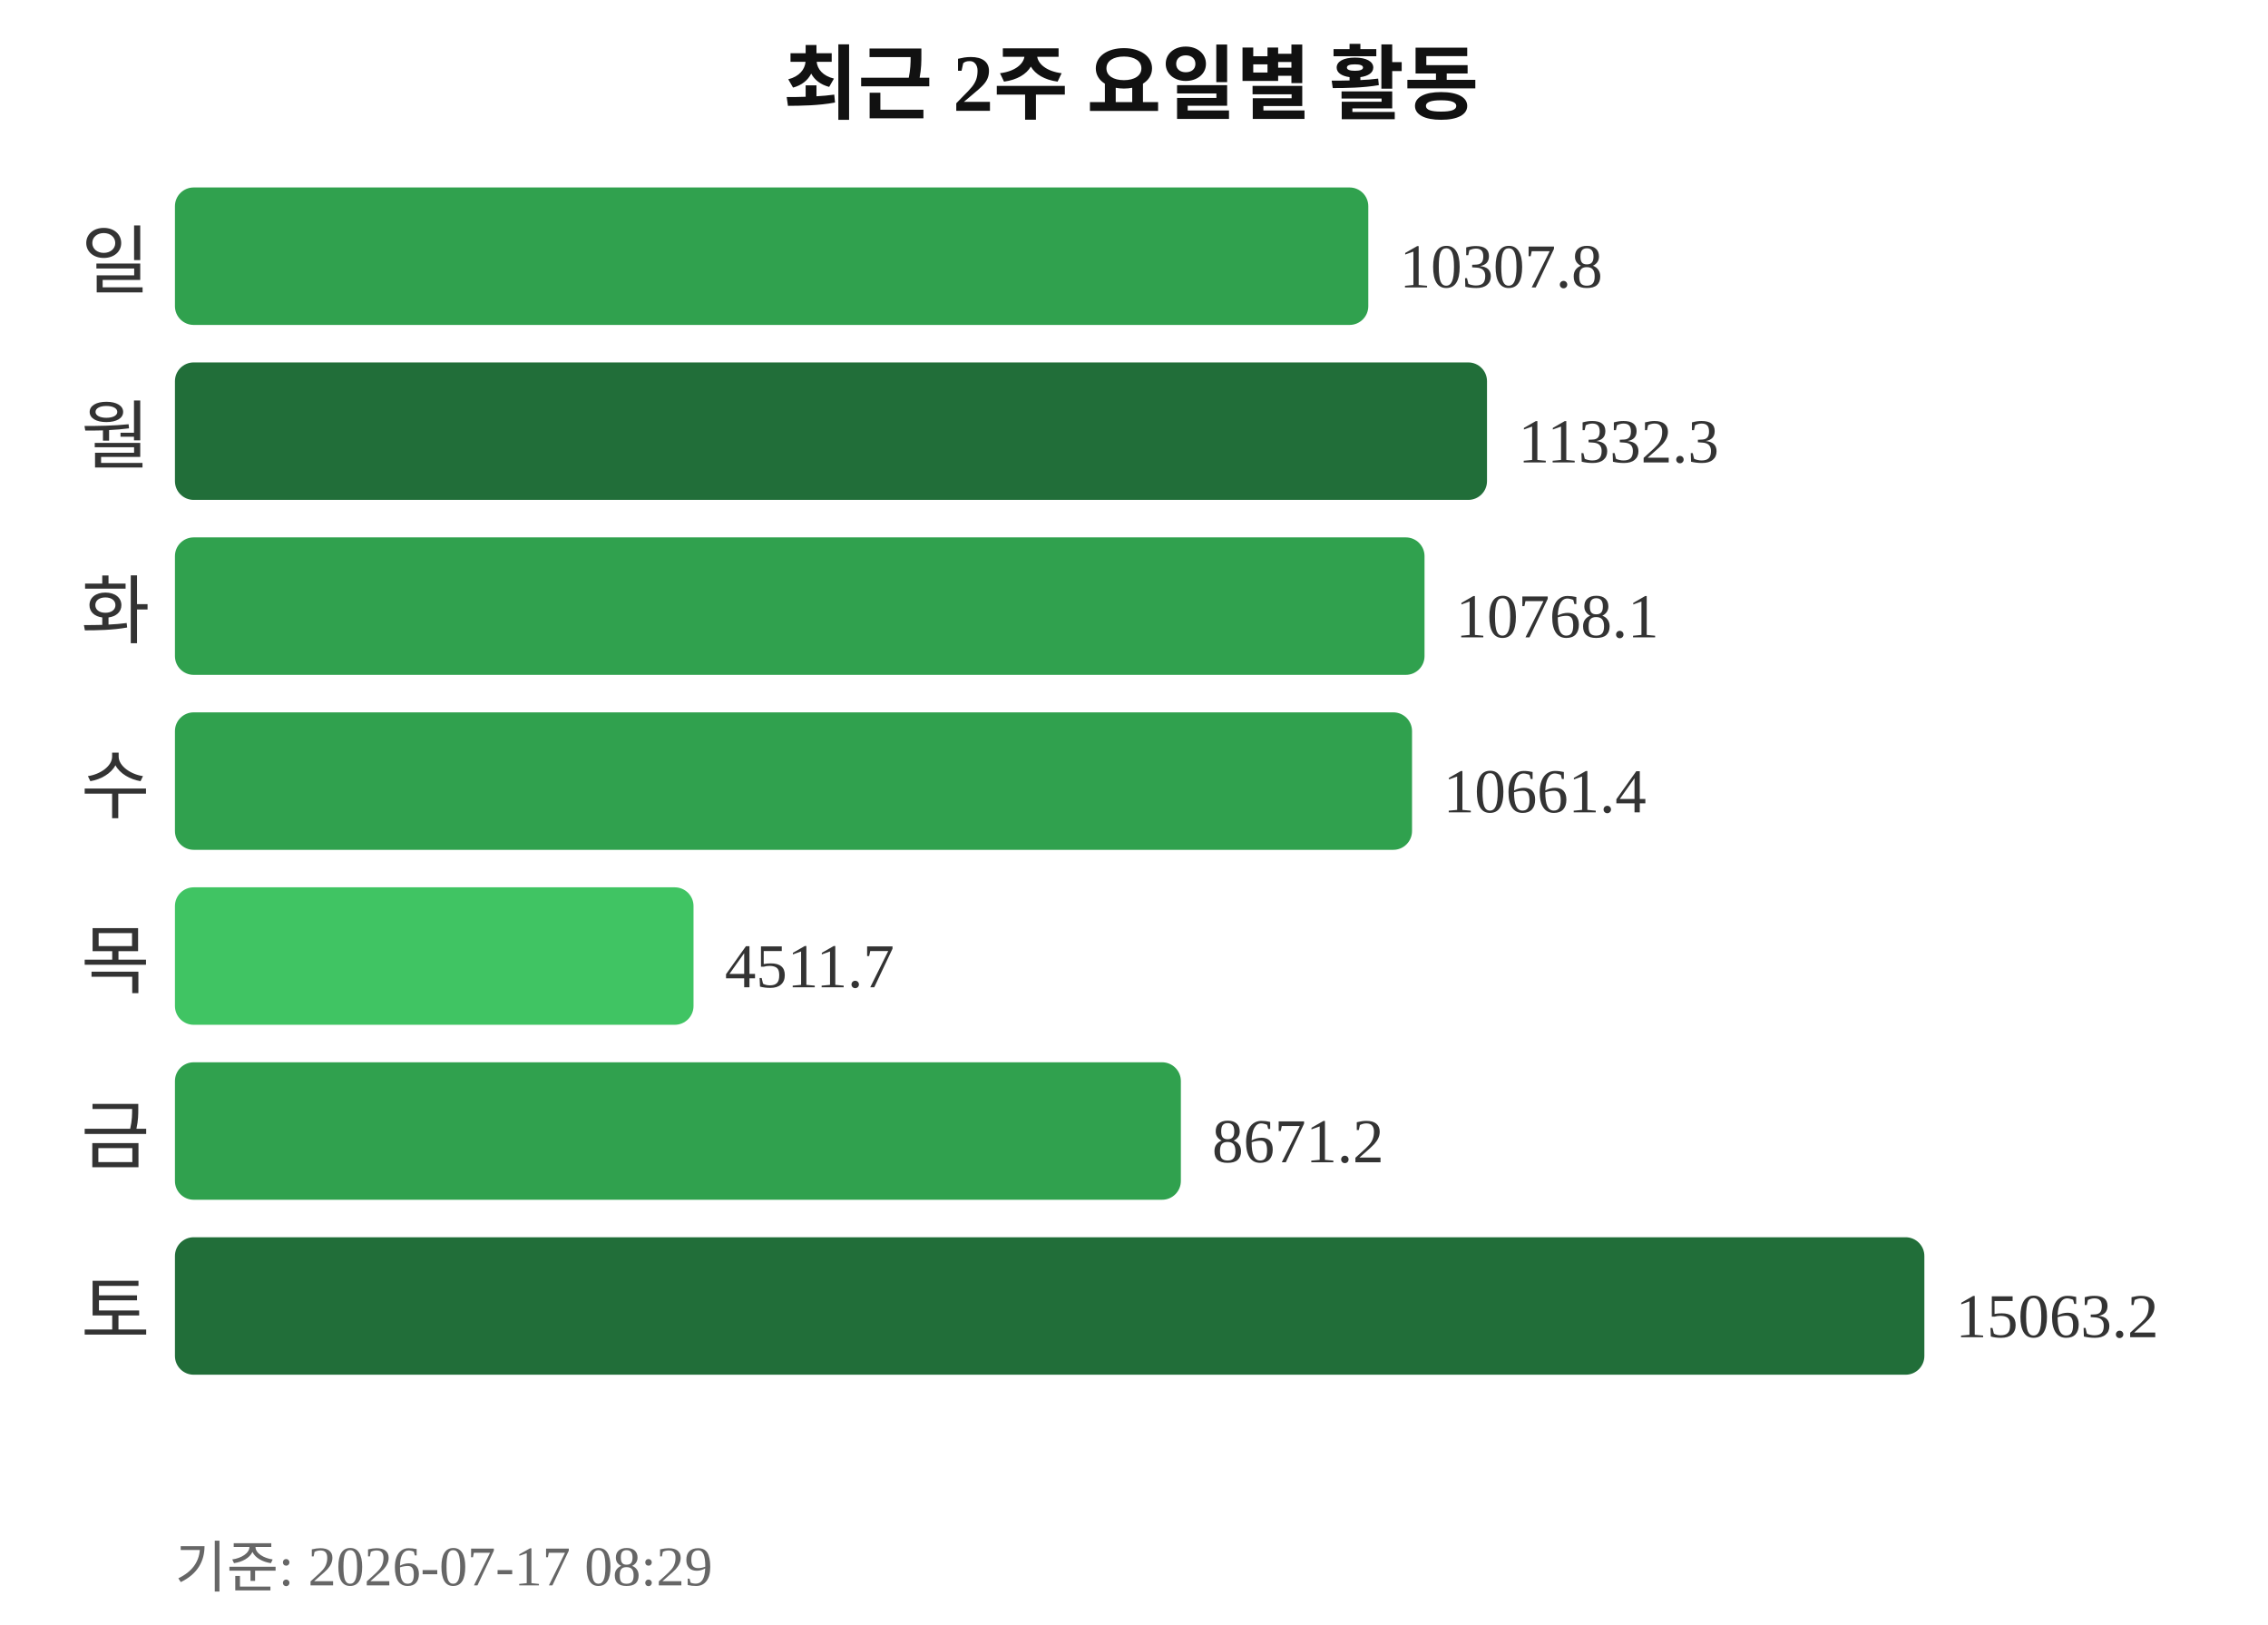
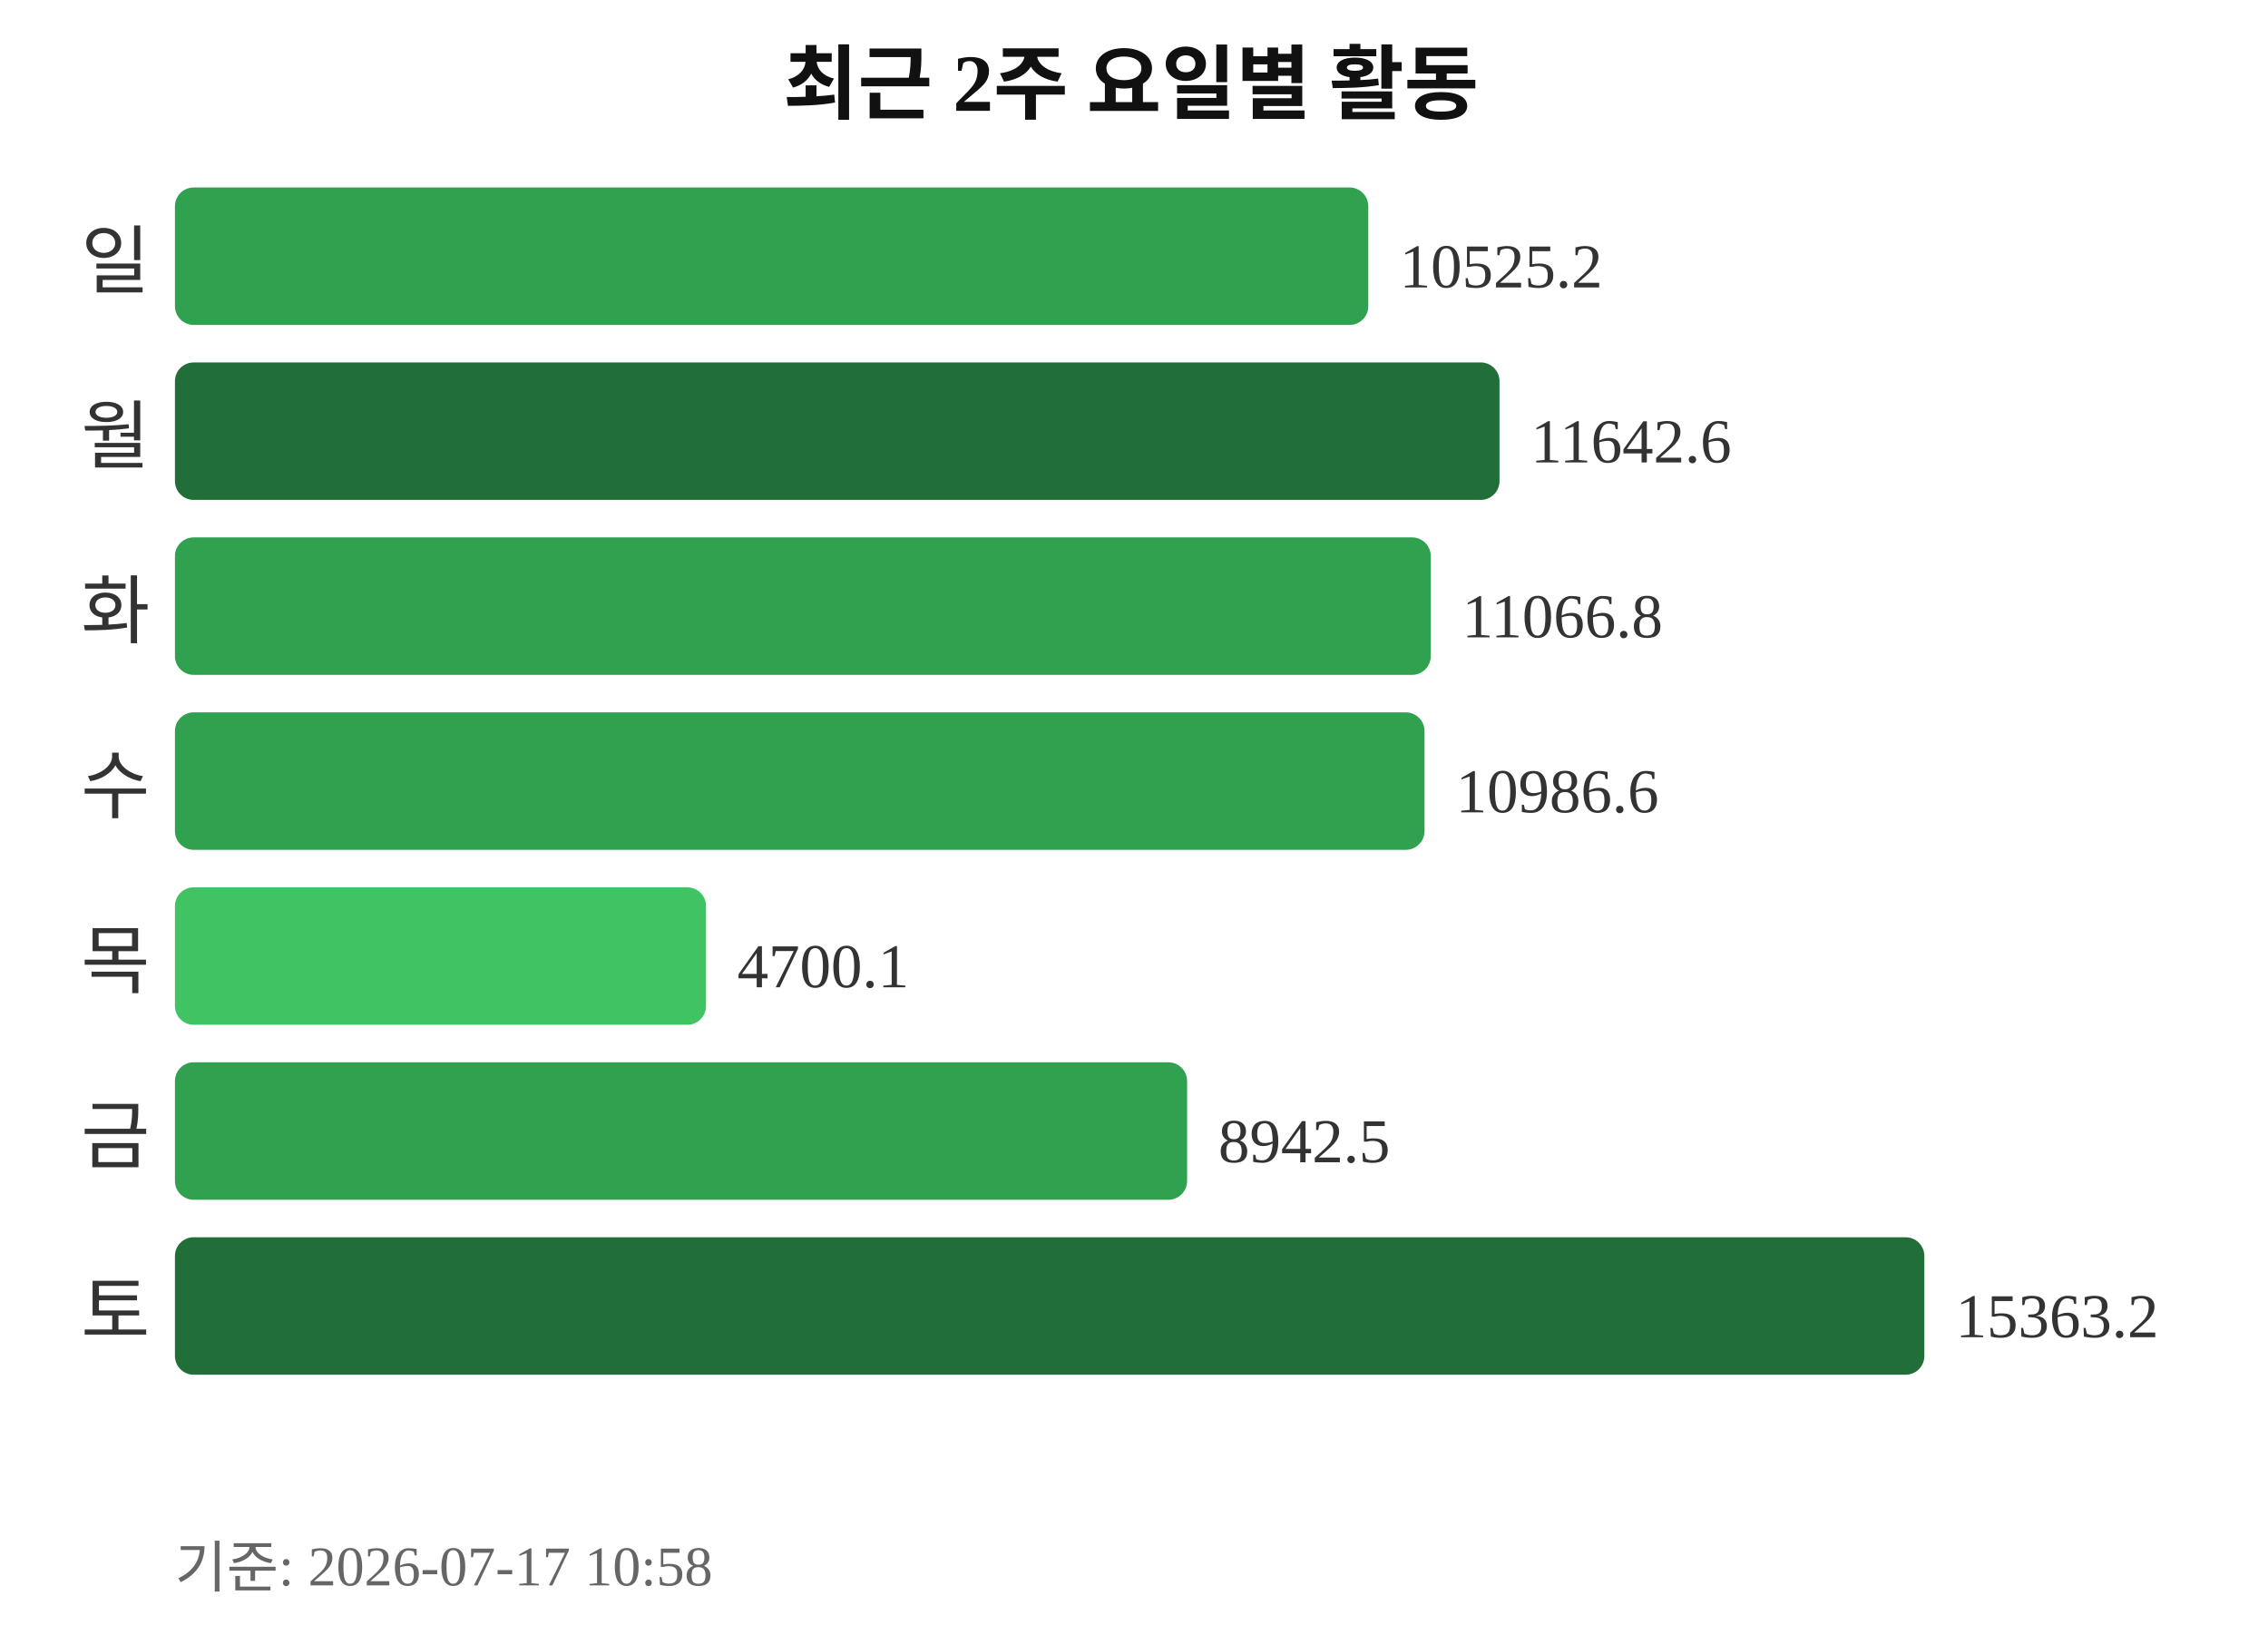
<svg xmlns="http://www.w3.org/2000/svg" width="363" height="260">
  <text x="181" y="18" text-anchor="middle" font-size="13" font-weight="bold" fill="#111111">최근 2주 요일별 활동</text>
  <text x="24" y="46" text-anchor="end" font-size="12" fill="#333333">일</text>
  <rect x="28" y="30" width="191" height="22" rx="3" fill="#30a14e" />
-   <text x="224" y="46" font-size="10" fill="#333333">10307.8</text>
+   <text x="224" y="46" font-size="10" fill="#333333">10525.2</text>
  <text x="24" y="74" text-anchor="end" font-size="12" fill="#333333">월</text>
-   <rect x="28" y="58" width="210" height="22" rx="3" fill="#216e39" />
-   <text x="243" y="74" font-size="10" fill="#333333">11332.3</text>
+   <rect x="28" y="58" width="212" height="22" rx="3" fill="#216e39" />
+   <text x="245" y="74" font-size="10" fill="#333333">11642.6</text>
  <text x="24" y="102" text-anchor="end" font-size="12" fill="#333333">화</text>
-   <rect x="28" y="86" width="200" height="22" rx="3" fill="#30a14e" />
-   <text x="233" y="102" font-size="10" fill="#333333">10768.1</text>
+   <rect x="28" y="86" width="201" height="22" rx="3" fill="#30a14e" />
+   <text x="234" y="102" font-size="10" fill="#333333">11066.8</text>
  <text x="24" y="130" text-anchor="end" font-size="12" fill="#333333">수</text>
-   <rect x="28" y="114" width="198" height="22" rx="3" fill="#30a14e" />
-   <text x="231" y="130" font-size="10" fill="#333333">10661.4</text>
+   <rect x="28" y="114" width="200" height="22" rx="3" fill="#30a14e" />
+   <text x="233" y="130" font-size="10" fill="#333333">10986.6</text>
  <text x="24" y="158" text-anchor="end" font-size="12" fill="#333333">목</text>
-   <rect x="28" y="142" width="83" height="22" rx="3" fill="#40c463" />
-   <text x="116" y="158" font-size="10" fill="#333333">4511.7</text>
+   <rect x="28" y="142" width="85" height="22" rx="3" fill="#40c463" />
+   <text x="118" y="158" font-size="10" fill="#333333">4700.1</text>
  <text x="24" y="186" text-anchor="end" font-size="12" fill="#333333">금</text>
-   <rect x="28" y="170" width="161" height="22" rx="3" fill="#30a14e" />
-   <text x="194" y="186" font-size="10" fill="#333333">8671.2</text>
+   <rect x="28" y="170" width="162" height="22" rx="3" fill="#30a14e" />
+   <text x="195" y="186" font-size="10" fill="#333333">8942.5</text>
  <text x="24" y="214" text-anchor="end" font-size="12" fill="#333333">토</text>
  <rect x="28" y="198" width="280" height="22" rx="3" fill="#216e39" />
-   <text x="313" y="214" font-size="10" fill="#333333">15063.2</text>
-   <text x="28" y="254" font-size="9" fill="#666666">기준: 2026-07-17 08:29</text>
+   <text x="313" y="214" font-size="10" fill="#333333">15363.2</text>
+   <text x="28" y="254" font-size="9" fill="#666666">기준: 2026-07-17 10:58</text>
</svg>
